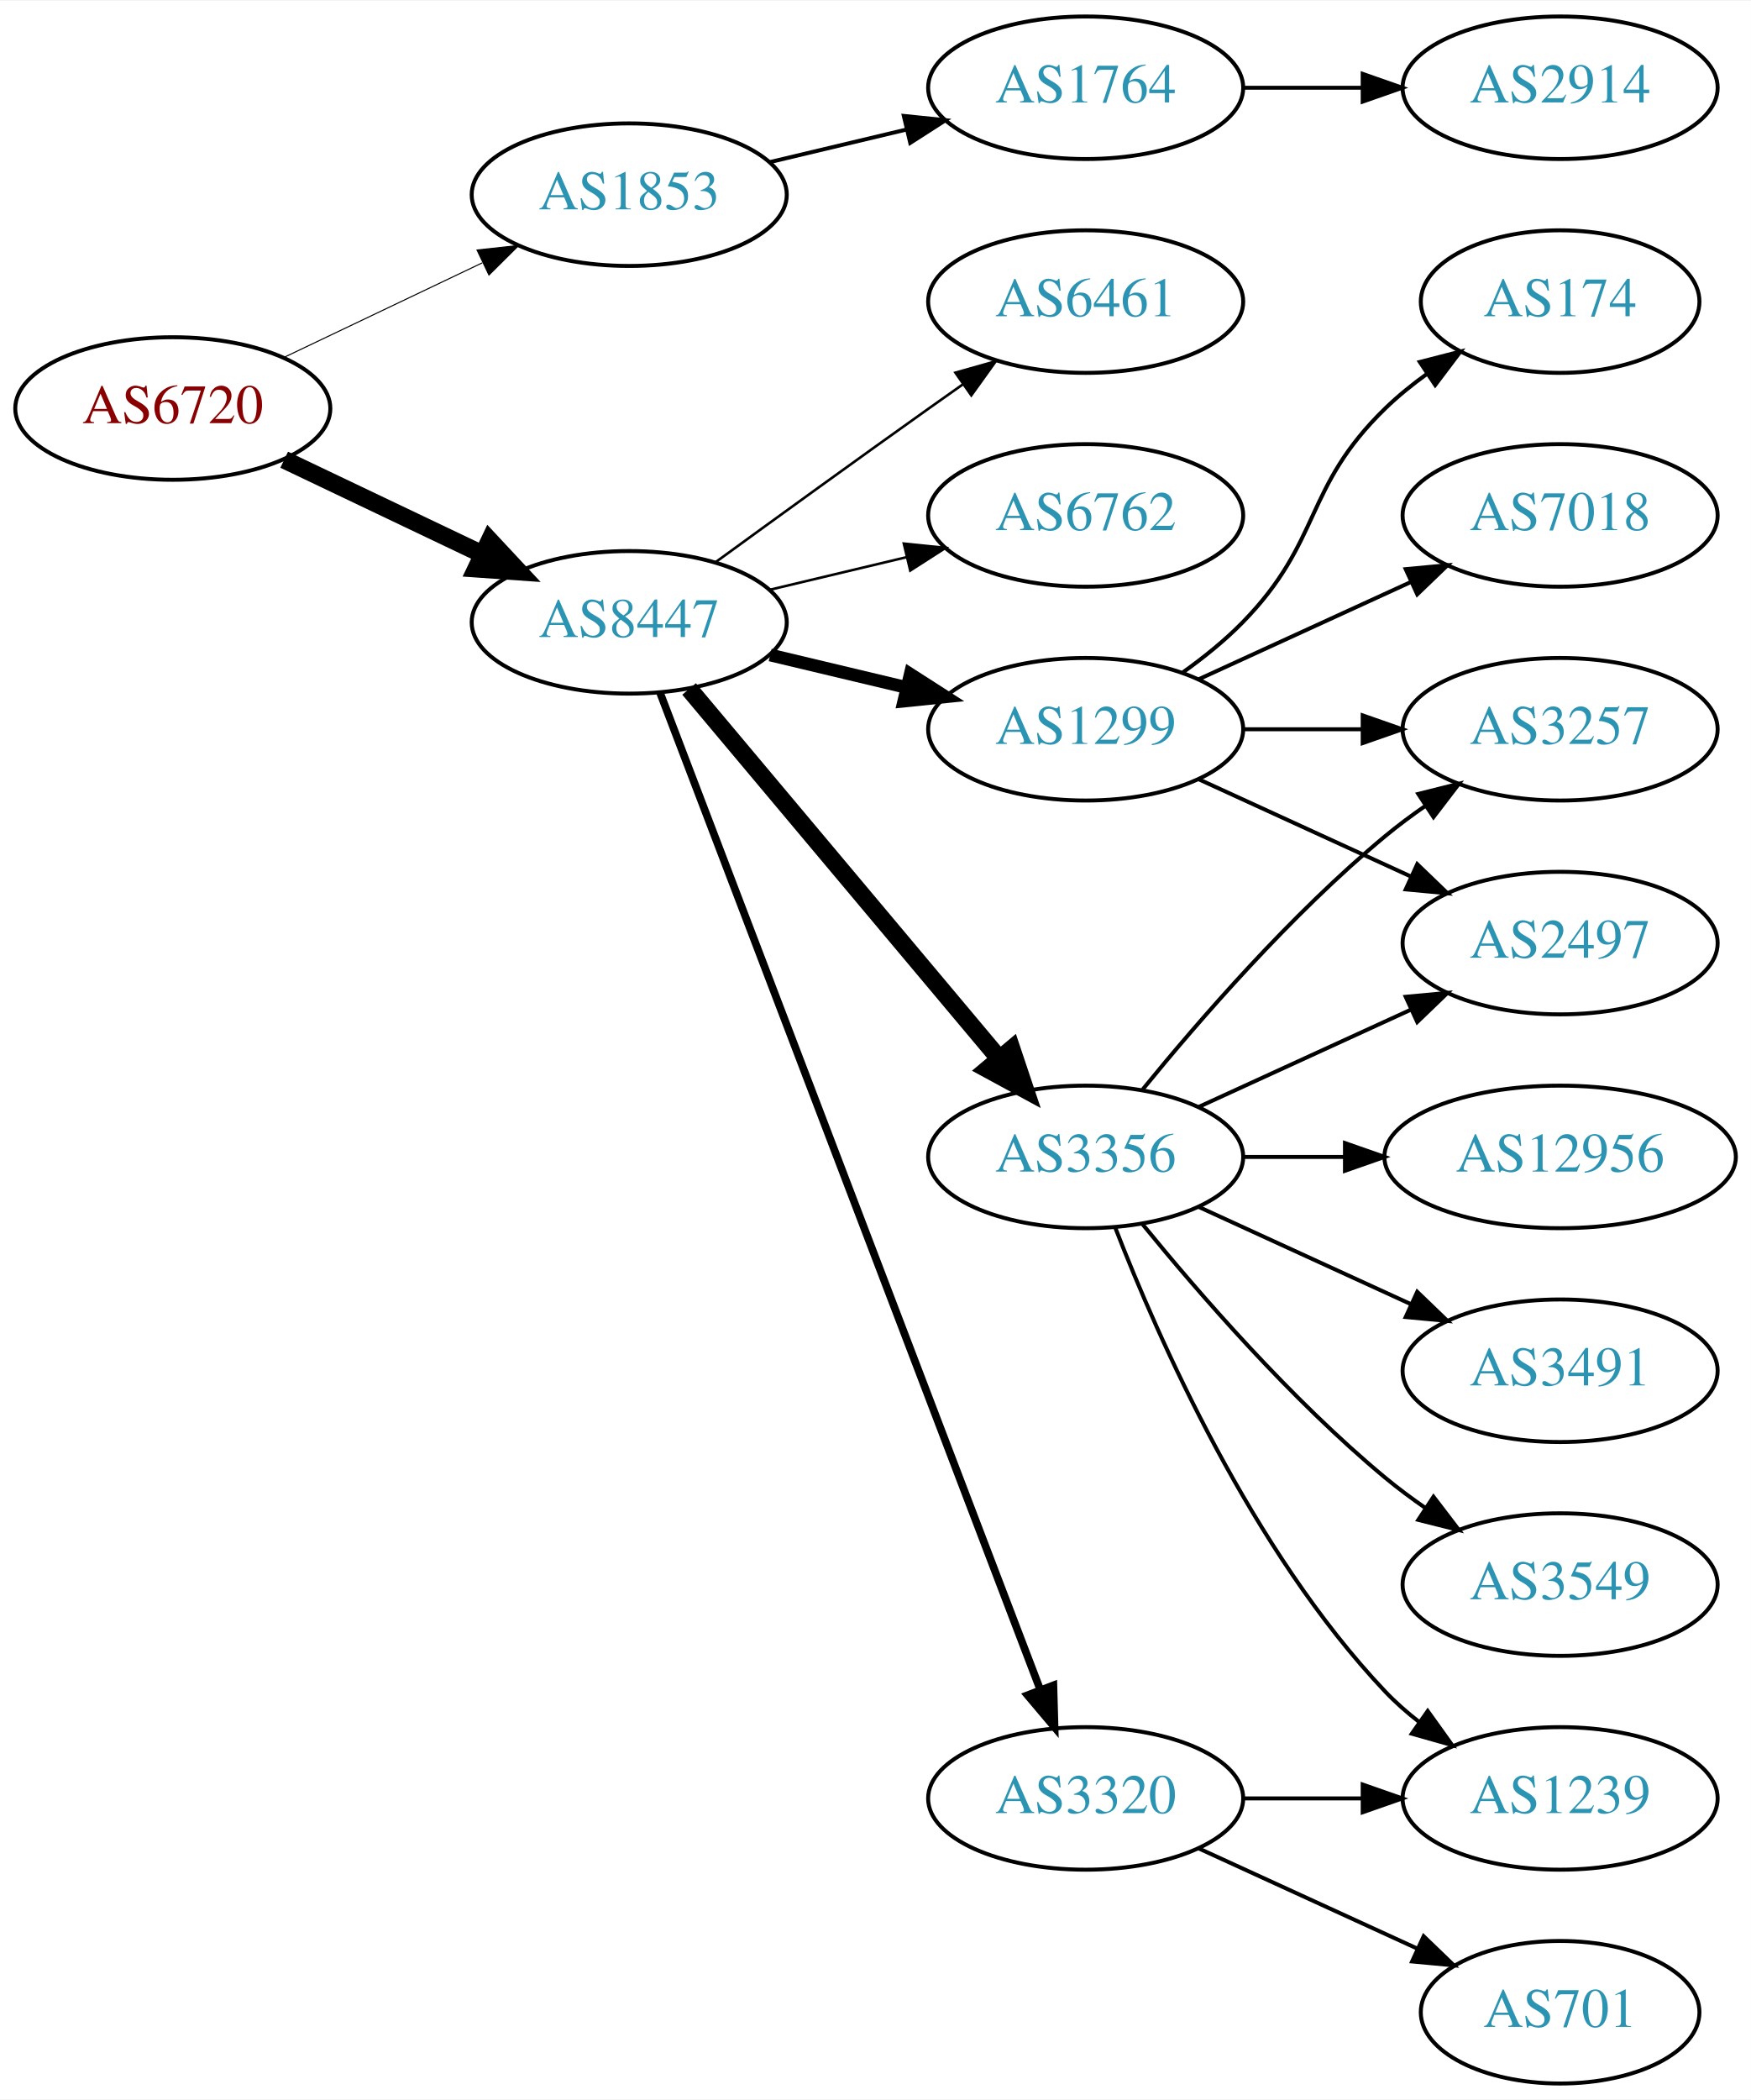
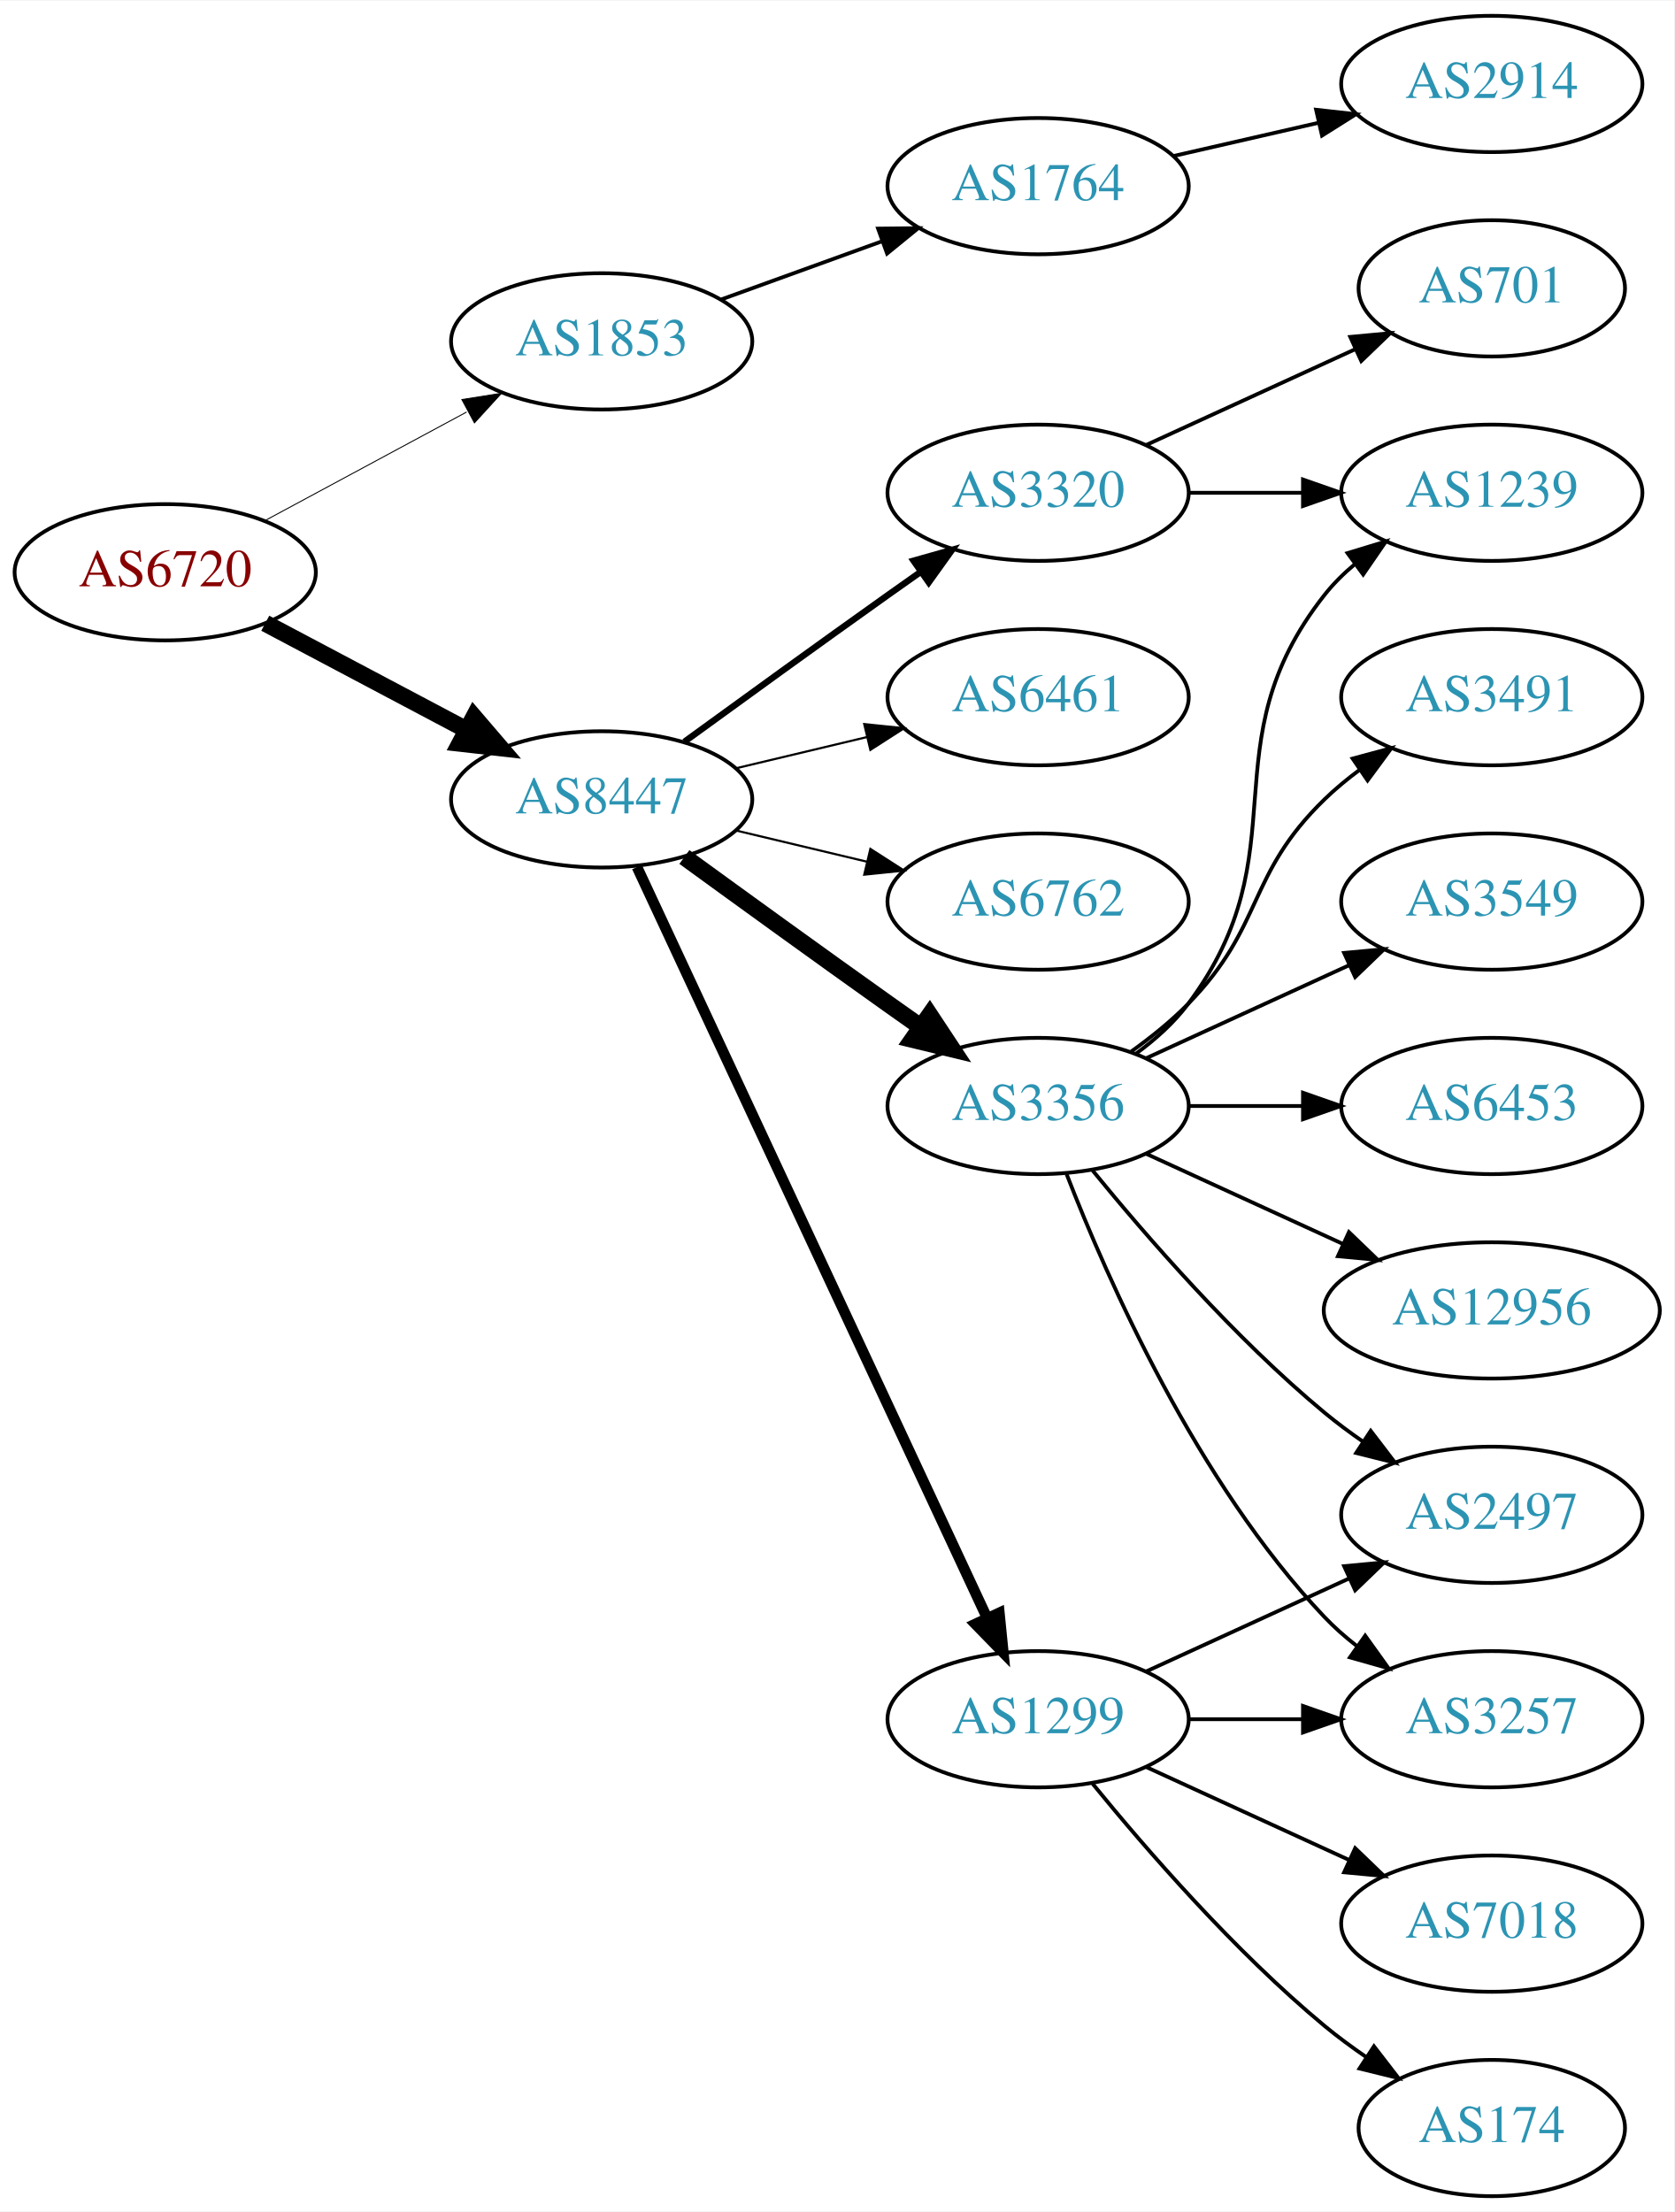
- <svg xmlns="http://www.w3.org/2000/svg" xmlns:xlink="http://www.w3.org/1999/xlink" width="442pt" height="530pt" viewBox="0.00 0.00 442.27 530.00">
-   <g id="graph0" class="graph" transform="scale(1 1) rotate(0) translate(4 526)">
-     <polygon fill="white" stroke="none" points="-4,4 -4,-526 438.271,-526 438.271,4 -4,4" />
+ <svg xmlns="http://www.w3.org/2000/svg" xmlns:xlink="http://www.w3.org/1999/xlink" width="442pt" height="584pt" viewBox="0.00 0.00 442.27 584.00">
+   <g id="graph0" class="graph" transform="scale(1 1) rotate(0) translate(4 580)">
+     <polygon fill="white" stroke="none" points="-4,4 -4,-580 438.271,-580 438.271,4 -4,4" />
    <g id="node1" class="node">
      <g id="a_node1">
        <a xlink:href="/asn/6720" xlink:title="AS6720 ~ MAGWIEN [AT]">
-           <ellipse fill="#ffffff" stroke="black" cx="39.647" cy="-423" rx="39.794" ry="18" />
-           <text text-anchor="middle" x="39.647" y="-419.3" font-family="Times,serif" font-size="14.00" fill="#880000">AS6720</text>
+           <ellipse fill="#ffffff" stroke="black" cx="39.647" cy="-429" rx="39.794" ry="18" />
+           <text text-anchor="middle" x="39.647" y="-425.3" font-family="Times,serif" font-size="14.00" fill="#880000">AS6720</text>
        </a>
      </g>
    </g>
    <g id="node2" class="node">
      <g id="a_node2">
        <a xlink:href="/asn/1853" xlink:title="AS1853 ~ ACOnet Backbone [AT]">
-           <ellipse fill="#ffffff" stroke="black" cx="154.939" cy="-477" rx="39.794" ry="18" />
-           <text text-anchor="middle" x="154.939" y="-473.3" font-family="Times,serif" font-size="14.00" fill="#2c94b3">AS1853</text>
+           <ellipse fill="#ffffff" stroke="black" cx="154.939" cy="-490" rx="39.794" ry="18" />
+           <text text-anchor="middle" x="154.939" y="-486.3" font-family="Times,serif" font-size="14.00" fill="#2c94b3">AS1853</text>
        </a>
      </g>
    </g>
    <g id="edge1" class="edge">
-       <path fill="none" stroke="black" stroke-width="0.265" d="M67.783,-435.934C82.777,-443.081 101.598,-452.052 117.821,-459.785" />
-       <polygon fill="black" stroke="black" stroke-width="0.265" points="116.491,-463.028 127.024,-464.171 119.503,-456.709 116.491,-463.028" />
+       <path fill="none" stroke="black" stroke-width="0.25" d="M65.79,-442.538C81.521,-451.008 102.005,-462.037 119.267,-471.331" />
+       <polygon fill="black" stroke="black" stroke-width="0.25" points="118.01,-474.63 128.475,-476.289 121.329,-468.467 118.01,-474.63" />
    </g>
    <g id="node3" class="node">
      <g id="a_node3">
        <a xlink:href="/asn/8447" xlink:title="AS8447 ~ A1 Telekom Austria AG [AT]">
          <ellipse fill="#ffffff" stroke="black" cx="154.939" cy="-369" rx="39.794" ry="18" />
          <text text-anchor="middle" x="154.939" y="-365.3" font-family="Times,serif" font-size="14.00" fill="#2c94b3">AS8447</text>
        </a>
      </g>
    </g>
    <g id="edge2" class="edge">
-       <path fill="none" stroke="black" stroke-width="4.5" d="M67.783,-410.066C82.777,-402.919 101.598,-393.948 117.821,-386.215" />
-       <polygon fill="black" stroke="black" stroke-width="4.5" points="119.692,-389.686 127.024,-381.829 116.303,-382.577 119.692,-389.686" />
+       <path fill="none" stroke="black" stroke-width="4.5" d="M66.072,-415.535C81.705,-407.256 101.951,-396.533 119.069,-387.468" />
+       <polygon fill="black" stroke="black" stroke-width="4.5" points="121.213,-390.788 128.207,-382.628 117.527,-383.828 121.213,-390.788" />
    </g>
    <g id="node4" class="node">
      <g id="a_node4">
        <a xlink:href="/asn/1764" xlink:title="AS1764 ~ NEXTLAYER-AS [AT]">
-           <ellipse fill="#ffffff" stroke="black" cx="270.232" cy="-504" rx="39.794" ry="18" />
-           <text text-anchor="middle" x="270.232" y="-500.3" font-family="Times,serif" font-size="14.00" fill="#2c94b3">AS1764</text>
+           <ellipse fill="#ffffff" stroke="black" cx="270.232" cy="-531" rx="39.794" ry="18" />
+           <text text-anchor="middle" x="270.232" y="-527.3" font-family="Times,serif" font-size="14.00" fill="#2c94b3">AS1764</text>
        </a>
      </g>
    </g>
    <g id="edge3" class="edge">
-       <path fill="none" stroke="black" d="M190.547,-485.248C201.418,-487.838 213.572,-490.735 225.015,-493.462" />
-       <polygon fill="black" stroke="black" points="224.298,-496.889 234.837,-495.803 225.921,-490.08 224.298,-496.889" />
+       <path fill="none" stroke="black" d="M186.598,-501.095C199.57,-505.79 214.864,-511.324 228.745,-516.348" />
+       <polygon fill="black" stroke="black" points="227.955,-519.784 238.549,-519.896 230.337,-513.202 227.955,-519.784" />
    </g>
    <g id="node6" class="node">
      <g id="a_node6">
        <a xlink:href="/asn/6762" xlink:title="AS6762 ~ TELECOM ITALIA SPARKLE S.p.A. [IT]">
-           <ellipse fill="#ffffff" stroke="black" cx="270.232" cy="-396" rx="39.794" ry="18" />
-           <text text-anchor="middle" x="270.232" y="-392.3" font-family="Times,serif" font-size="14.00" fill="#2c94b3">AS6762</text>
+           <ellipse fill="#ffffff" stroke="black" cx="270.232" cy="-342" rx="39.794" ry="18" />
+           <text text-anchor="middle" x="270.232" y="-338.3" font-family="Times,serif" font-size="14.00" fill="#2c94b3">AS6762</text>
        </a>
      </g>
    </g>
    <g id="edge5" class="edge">
-       <path fill="none" stroke="black" stroke-width="0.643" d="M190.547,-377.248C201.418,-379.838 213.572,-382.735 225.015,-385.462" />
-       <polygon fill="black" stroke="black" stroke-width="0.643" points="224.298,-388.889 234.837,-387.803 225.921,-382.08 224.298,-388.889" />
+       <path fill="none" stroke="black" stroke-width="0.562" d="M190.547,-360.752C201.418,-358.162 213.572,-355.265 225.015,-352.538" />
+       <polygon fill="black" stroke="black" stroke-width="0.562" points="225.921,-355.92 234.837,-350.197 224.298,-349.111 225.921,-355.92" />
    </g>
    <g id="node7" class="node">
      <g id="a_node7">
-         <a xlink:href="/asn/1299" xlink:title="AS1299 ~ Telia Carrier [EU]">
-           <ellipse fill="#ffffff" stroke="black" cx="270.232" cy="-342" rx="39.794" ry="18" />
-           <text text-anchor="middle" x="270.232" y="-338.3" font-family="Times,serif" font-size="14.00" fill="#2c94b3">AS1299</text>
+         <a xlink:href="/asn/3356" xlink:title="AS3356 ~ Level 3 Parent, LLC [US]">
+           <ellipse fill="#ffffff" stroke="black" cx="270.232" cy="-288" rx="39.794" ry="18" />
+           <text text-anchor="middle" x="270.232" y="-284.3" font-family="Times,serif" font-size="14.00" fill="#2c94b3">AS3356</text>
        </a>
      </g>
    </g>
    <g id="edge6" class="edge">
-       <path fill="none" stroke="black" stroke-width="3.214" d="M190.547,-360.752C201.418,-358.162 213.572,-355.265 225.015,-352.538" />
-       <polygon fill="black" stroke="black" stroke-width="3.214" points="225.921,-355.92 234.837,-350.197 224.298,-349.111 225.921,-355.92" />
+       <path fill="none" stroke="black" stroke-width="4.5" d="M176.788,-353.778C191.722,-342.909 212.335,-327.975 230.586,-315 233.406,-312.995 236.349,-310.915 239.297,-308.841" />
+       <polygon fill="black" stroke="black" stroke-width="4.5" points="241.595,-312.039 247.522,-303.074 237.074,-305.591 241.595,-312.039" />
    </g>
    <g id="node8" class="node">
      <g id="a_node8">
-         <a xlink:href="/asn/3356" xlink:title="AS3356 ~ Level 3 Parent, LLC [US]">
-           <ellipse fill="#ffffff" stroke="black" cx="270.232" cy="-234" rx="39.794" ry="18" />
-           <text text-anchor="middle" x="270.232" y="-230.3" font-family="Times,serif" font-size="14.00" fill="#2c94b3">AS3356</text>
+         <a xlink:href="/asn/1299" xlink:title="AS1299 ~ Telia Carrier [EU]">
+           <ellipse fill="#ffffff" stroke="black" cx="270.232" cy="-126" rx="39.794" ry="18" />
+           <text text-anchor="middle" x="270.232" y="-122.3" font-family="Times,serif" font-size="14.00" fill="#2c94b3">AS1299</text>
        </a>
      </g>
    </g>
    <g id="edge7" class="edge">
-       <path fill="none" stroke="black" stroke-width="4.5" d="M170.059,-352.175C189.734,-328.731 225.538,-286.066 248.316,-258.924" />
-       <polygon fill="black" stroke="black" stroke-width="4.5" points="251.523,-261.228 254.935,-251.037 245.49,-256.166 251.523,-261.228" />
+       <path fill="none" stroke="black" stroke-width="2.812" d="M164.27,-351.132C183.96,-308.899 233.46,-202.728 256.75,-152.773" />
+       <polygon fill="black" stroke="black" stroke-width="2.812" points="259.989,-154.109 261.042,-143.567 253.644,-151.151 259.989,-154.109" />
    </g>
    <g id="node9" class="node">
      <g id="a_node9">
-         <a xlink:href="/asn/6461" xlink:title="AS6461 ~ Zayo Bandwidth [US]">
+         <a xlink:href="/asn/3320" xlink:title="AS3320 ~ DTAG [DE]">
          <ellipse fill="#ffffff" stroke="black" cx="270.232" cy="-450" rx="39.794" ry="18" />
-           <text text-anchor="middle" x="270.232" y="-446.3" font-family="Times,serif" font-size="14.00" fill="#2c94b3">AS6461</text>
+           <text text-anchor="middle" x="270.232" y="-446.3" font-family="Times,serif" font-size="14.00" fill="#2c94b3">AS3320</text>
        </a>
      </g>
    </g>
    <g id="edge8" class="edge">
-       <path fill="none" stroke="black" stroke-width="0.643" d="M176.788,-384.222C191.722,-395.091 212.335,-410.025 230.586,-423 233.406,-425.005 236.349,-427.085 239.297,-429.159" />
-       <polygon fill="black" stroke="black" stroke-width="0.643" points="237.325,-432.05 247.522,-434.926 241.344,-426.319 237.325,-432.05" />
+       <path fill="none" stroke="black" stroke-width="1.688" d="M176.788,-384.222C191.722,-395.091 212.335,-410.025 230.586,-423 233.406,-425.005 236.349,-427.085 239.297,-429.159" />
+       <polygon fill="black" stroke="black" stroke-width="1.688" points="237.325,-432.05 247.522,-434.926 241.344,-426.319 237.325,-432.05" />
    </g>
    <g id="node10" class="node">
      <g id="a_node10">
-         <a xlink:href="/asn/3320" xlink:title="AS3320 ~ DTAG [DE]">
-           <ellipse fill="#ffffff" stroke="black" cx="270.232" cy="-72" rx="39.794" ry="18" />
-           <text text-anchor="middle" x="270.232" y="-68.3" font-family="Times,serif" font-size="14.00" fill="#2c94b3">AS3320</text>
+         <a xlink:href="/asn/6461" xlink:title="AS6461 ~ Zayo Bandwidth [US]">
+           <ellipse fill="#ffffff" stroke="black" cx="270.232" cy="-396" rx="39.794" ry="18" />
+           <text text-anchor="middle" x="270.232" y="-392.3" font-family="Times,serif" font-size="14.00" fill="#2c94b3">AS6461</text>
        </a>
      </g>
    </g>
    <g id="edge9" class="edge">
-       <path fill="none" stroke="black" stroke-width="1.929" d="M162.687,-351.311C181.69,-301.493 235.761,-159.746 258.718,-99.564" />
-       <polygon fill="black" stroke="black" stroke-width="1.929" points="262.083,-100.563 262.377,-89.972 255.543,-98.068 262.083,-100.563" />
+       <path fill="none" stroke="black" stroke-width="0.562" d="M190.547,-377.248C201.418,-379.838 213.572,-382.735 225.015,-385.462" />
+       <polygon fill="black" stroke="black" stroke-width="0.562" points="224.298,-388.889 234.837,-387.803 225.921,-382.08 224.298,-388.889" />
    </g>
    <g id="node5" class="node">
      <g id="a_node5">
        <a xlink:href="/asn/2914" xlink:title="AS2914 ~ NTT America, Inc. [US]">
-           <ellipse fill="#ffffff" stroke="black" cx="390.075" cy="-504" rx="39.794" ry="18" />
-           <text text-anchor="middle" x="390.075" y="-500.3" font-family="Times,serif" font-size="14.00" fill="#2c94b3">AS2914</text>
+           <ellipse fill="#ffffff" stroke="black" cx="390.075" cy="-558" rx="39.794" ry="18" />
+           <text text-anchor="middle" x="390.075" y="-554.3" font-family="Times,serif" font-size="14.00" fill="#2c94b3">AS2914</text>
        </a>
      </g>
    </g>
    <g id="edge4" class="edge">
-       <path fill="none" stroke="black" d="M310.145,-504C319.698,-504 330.048,-504 340.011,-504" />
-       <polygon fill="black" stroke="black" points="340.203,-507.5 350.203,-504 340.203,-500.5 340.203,-507.5" />
+       <path fill="none" stroke="black" d="M305.952,-538.955C317.952,-541.704 331.572,-544.825 344.265,-547.733" />
+       <polygon fill="black" stroke="black" points="343.668,-551.187 354.197,-550.009 345.231,-544.364 343.668,-551.187" />
    </g>
    <g id="node11" class="node">
      <g id="a_node11">
-         <a xlink:href="/asn/174" xlink:title="AS174 ~ Cogent Communications [US]">
-           <ellipse fill="#ffffff" stroke="black" cx="390.075" cy="-450" rx="35.194" ry="18" />
-           <text text-anchor="middle" x="390.075" y="-446.3" font-family="Times,serif" font-size="14.00" fill="#2c94b3">AS174</text>
+         <a xlink:href="/asn/3491" xlink:title="AS3491 ~ PCCW Global, Inc. [US]">
+           <ellipse fill="#ffffff" stroke="black" cx="390.075" cy="-396" rx="39.794" ry="18" />
+           <text text-anchor="middle" x="390.075" y="-392.3" font-family="Times,serif" font-size="14.00" fill="#2c94b3">AS3491</text>
        </a>
      </g>
    </g>
    <g id="edge10" class="edge">
-       <path fill="none" stroke="black" d="M294.826,-356.389C300.082,-360.148 305.414,-364.437 309.879,-369 330.051,-389.617 325.186,-402.906 345.879,-423 349.107,-426.134 352.758,-429.089 356.536,-431.812" />
-       <polygon fill="black" stroke="black" points="354.633,-434.75 364.896,-437.383 358.515,-428.925 354.633,-434.75" />
+       <path fill="none" stroke="black" d="M294.826,-302.389C300.082,-306.148 305.414,-310.437 309.879,-315 330.051,-335.617 325.186,-348.906 345.879,-369 348.724,-371.763 351.898,-374.386 355.198,-376.834" />
+       <polygon fill="black" stroke="black" points="353.315,-379.786 363.546,-382.538 357.263,-374.006 353.315,-379.786" />
    </g>
    <g id="node12" class="node">
      <g id="a_node12">
-         <a xlink:href="/asn/7018" xlink:title="AS7018 ~ AT&amp;T Services, Inc. [US]">
-           <ellipse fill="#ffffff" stroke="black" cx="390.075" cy="-396" rx="39.794" ry="18" />
-           <text text-anchor="middle" x="390.075" y="-392.3" font-family="Times,serif" font-size="14.00" fill="#2c94b3">AS7018</text>
+         <a xlink:href="/asn/3549" xlink:title="AS3549 ~ Level 3 Parent, LLC [US]">
+           <ellipse fill="#ffffff" stroke="black" cx="390.075" cy="-342" rx="39.794" ry="18" />
+           <text text-anchor="middle" x="390.075" y="-338.3" font-family="Times,serif" font-size="14.00" fill="#2c94b3">AS3549</text>
        </a>
      </g>
    </g>
    <g id="edge11" class="edge">
-       <path fill="none" stroke="black" d="M298.861,-354.661C314.818,-361.973 335.089,-371.261 352.371,-379.181" />
-       <polygon fill="black" stroke="black" points="351.07,-382.435 361.619,-383.419 353.986,-376.071 351.07,-382.435" />
+       <path fill="none" stroke="black" d="M298.861,-300.661C314.818,-307.973 335.089,-317.261 352.371,-325.181" />
+       <polygon fill="black" stroke="black" points="351.07,-328.435 361.619,-329.419 353.986,-322.071 351.07,-328.435" />
    </g>
    <g id="node13" class="node">
      <g id="a_node13">
-         <a xlink:href="/asn/3257" xlink:title="AS3257 ~ GTT [DE]">
-           <ellipse fill="#ffffff" stroke="black" cx="390.075" cy="-342" rx="39.794" ry="18" />
-           <text text-anchor="middle" x="390.075" y="-338.3" font-family="Times,serif" font-size="14.00" fill="#2c94b3">AS3257</text>
+         <a xlink:href="/asn/2497" xlink:title="AS2497 ~ Internet Initiative Japan Inc. [JP]">
+           <ellipse fill="#ffffff" stroke="black" cx="390.075" cy="-180" rx="39.794" ry="18" />
+           <text text-anchor="middle" x="390.075" y="-176.3" font-family="Times,serif" font-size="14.00" fill="#2c94b3">AS2497</text>
        </a>
      </g>
    </g>
    <g id="edge12" class="edge">
-       <path fill="none" stroke="black" d="M310.145,-342C319.698,-342 330.048,-342 340.011,-342" />
-       <polygon fill="black" stroke="black" points="340.203,-345.5 350.203,-342 340.203,-338.5 340.203,-345.5" />
+       <path fill="none" stroke="black" d="M284.651,-270.935C298.766,-253.625 322.181,-226.655 345.879,-207 349.095,-204.332 352.596,-201.73 356.166,-199.259" />
+       <polygon fill="black" stroke="black" points="358.09,-202.183 364.523,-193.764 354.244,-196.334 358.09,-202.183" />
    </g>
    <g id="node14" class="node">
      <g id="a_node14">
-         <a xlink:href="/asn/2497" xlink:title="AS2497 ~ Internet Initiative Japan Inc. [JP]">
-           <ellipse fill="#ffffff" stroke="black" cx="390.075" cy="-288" rx="39.794" ry="18" />
-           <text text-anchor="middle" x="390.075" y="-284.3" font-family="Times,serif" font-size="14.00" fill="#2c94b3">AS2497</text>
+         <a xlink:href="/asn/3257" xlink:title="AS3257 ~ GTT [DE]">
+           <ellipse fill="#ffffff" stroke="black" cx="390.075" cy="-126" rx="39.794" ry="18" />
+           <text text-anchor="middle" x="390.075" y="-122.3" font-family="Times,serif" font-size="14.00" fill="#2c94b3">AS3257</text>
        </a>
      </g>
    </g>
    <g id="edge13" class="edge">
-       <path fill="none" stroke="black" d="M298.861,-329.339C314.818,-322.027 335.089,-312.739 352.371,-304.819" />
-       <polygon fill="black" stroke="black" points="353.986,-307.929 361.619,-300.581 351.07,-301.565 353.986,-307.929" />
-     </g>
-     <g id="edge19" class="edge">
-       <path fill="none" stroke="black" d="M284.651,-251.065C298.766,-268.375 322.181,-295.345 345.879,-315 349.095,-317.668 352.596,-320.27 356.166,-322.741" />
-       <polygon fill="black" stroke="black" points="354.244,-325.666 364.523,-328.236 358.09,-319.817 354.244,-325.666" />
-     </g>
-     <g id="edge14" class="edge">
-       <path fill="none" stroke="black" d="M298.861,-246.661C314.818,-253.973 335.089,-263.261 352.371,-271.181" />
-       <polygon fill="black" stroke="black" points="351.07,-274.435 361.619,-275.419 353.986,-268.071 351.07,-274.435" />
+       <path fill="none" stroke="black" d="M277.755,-270.006C288.506,-242.272 312.163,-188.571 345.879,-153 348.465,-150.272 351.382,-147.706 354.45,-145.323" />
+       <polygon fill="black" stroke="black" points="356.629,-148.07 362.799,-139.457 352.604,-142.342 356.629,-148.07" />
    </g>
    <g id="node15" class="node">
      <g id="a_node15">
-         <a xlink:href="/asn/3491" xlink:title="AS3491 ~ PCCW Global, Inc. [US]">
-           <ellipse fill="#ffffff" stroke="black" cx="390.075" cy="-180" rx="39.794" ry="18" />
-           <text text-anchor="middle" x="390.075" y="-176.3" font-family="Times,serif" font-size="14.00" fill="#2c94b3">AS3491</text>
-         </a>
-       </g>
-     </g>
-     <g id="edge15" class="edge">
-       <path fill="none" stroke="black" d="M298.861,-221.339C314.818,-214.027 335.089,-204.739 352.371,-196.819" />
-       <polygon fill="black" stroke="black" points="353.986,-199.929 361.619,-192.581 351.07,-193.565 353.986,-199.929" />
+         <a xlink:href="/asn/1239" xlink:title="AS1239 ~ Sprint [US]">
+           <ellipse fill="#ffffff" stroke="black" cx="390.075" cy="-450" rx="39.794" ry="18" />
+           <text text-anchor="middle" x="390.075" y="-446.3" font-family="Times,serif" font-size="14.00" fill="#2c94b3">AS1239</text>
+         </a>
+       </g>
+     </g>
+     <g id="edge14" class="edge">
+       <path fill="none" stroke="black" d="M296.163,-301.882C301.239,-305.611 306.157,-310.016 309.879,-315 340.15,-355.542 314.58,-383.246 345.879,-423 348.204,-425.953 350.948,-428.67 353.907,-431.147" />
+       <polygon fill="black" stroke="black" points="351.966,-434.064 362.103,-437.145 356.1,-428.415 351.966,-434.064" />
    </g>
    <g id="node16" class="node">
      <g id="a_node16">
-         <a xlink:href="/asn/3549" xlink:title="AS3549 ~ Level 3 Parent, LLC [US]">
-           <ellipse fill="#ffffff" stroke="black" cx="390.075" cy="-126" rx="39.794" ry="18" />
-           <text text-anchor="middle" x="390.075" y="-122.3" font-family="Times,serif" font-size="14.00" fill="#2c94b3">AS3549</text>
-         </a>
-       </g>
-     </g>
-     <g id="edge16" class="edge">
-       <path fill="none" stroke="black" d="M284.651,-216.935C298.766,-199.625 322.181,-172.655 345.879,-153 349.095,-150.332 352.596,-147.73 356.166,-145.259" />
-       <polygon fill="black" stroke="black" points="358.09,-148.183 364.523,-139.764 354.244,-142.334 358.09,-148.183" />
+         <a xlink:href="/asn/6453" xlink:title="AS6453 ~ TATA COMMUNICATIONS (AMERICA) INC [US]">
+           <ellipse fill="#ffffff" stroke="black" cx="390.075" cy="-288" rx="39.794" ry="18" />
+           <text text-anchor="middle" x="390.075" y="-284.3" font-family="Times,serif" font-size="14.00" fill="#2c94b3">AS6453</text>
+         </a>
+       </g>
+     </g>
+     <g id="edge15" class="edge">
+       <path fill="none" stroke="black" d="M310.145,-288C319.698,-288 330.048,-288 340.011,-288" />
+       <polygon fill="black" stroke="black" points="340.203,-291.5 350.203,-288 340.203,-284.5 340.203,-291.5" />
    </g>
    <g id="node17" class="node">
      <g id="a_node17">
        <a xlink:href="/asn/12956" xlink:title="AS12956 ~ TELXIUS [ES]">
          <ellipse fill="#ffffff" stroke="black" cx="390.075" cy="-234" rx="44.393" ry="18" />
          <text text-anchor="middle" x="390.075" y="-230.3" font-family="Times,serif" font-size="14.00" fill="#2c94b3">AS12956</text>
        </a>
      </g>
    </g>
-     <g id="edge17" class="edge">
-       <path fill="none" stroke="black" d="M310.145,-234C318.248,-234 326.923,-234 335.449,-234" />
-       <polygon fill="black" stroke="black" points="335.727,-237.5 345.727,-234 335.727,-230.5 335.727,-237.5" />
+     <g id="edge16" class="edge">
+       <path fill="none" stroke="black" d="M298.861,-275.339C314.359,-268.238 333.926,-259.272 350.872,-251.506" />
+       <polygon fill="black" stroke="black" points="352.342,-254.683 359.975,-247.335 349.426,-248.319 352.342,-254.683" />
+     </g>
+     <g id="edge20" class="edge">
+       <path fill="none" stroke="black" d="M298.861,-138.661C314.818,-145.973 335.089,-155.261 352.371,-163.181" />
+       <polygon fill="black" stroke="black" points="351.07,-166.435 361.619,-167.419 353.986,-160.071 351.07,-166.435" />
+     </g>
+     <g id="edge19" class="edge">
+       <path fill="none" stroke="black" d="M310.145,-126C319.698,-126 330.048,-126 340.011,-126" />
+       <polygon fill="black" stroke="black" points="340.203,-129.5 350.203,-126 340.203,-122.5 340.203,-129.5" />
    </g>
    <g id="node18" class="node">
      <g id="a_node18">
-         <a xlink:href="/asn/1239" xlink:title="AS1239 ~ Sprint [US]">
-           <ellipse fill="#ffffff" stroke="black" cx="390.075" cy="-72" rx="39.794" ry="18" />
-           <text text-anchor="middle" x="390.075" y="-68.3" font-family="Times,serif" font-size="14.00" fill="#2c94b3">AS1239</text>
-         </a>
-       </g>
-     </g>
-     <g id="edge18" class="edge">
-       <path fill="none" stroke="black" d="M277.755,-216.006C288.506,-188.272 312.163,-134.571 345.879,-99 348.465,-96.272 351.382,-93.706 354.45,-91.323" />
-       <polygon fill="black" stroke="black" points="356.629,-94.07 362.799,-85.457 352.604,-88.342 356.629,-94.07" />
-     </g>
-     <g id="edge20" class="edge">
-       <path fill="none" stroke="black" d="M310.145,-72C319.698,-72 330.048,-72 340.011,-72" />
-       <polygon fill="black" stroke="black" points="340.203,-75.5 350.203,-72 340.203,-68.5 340.203,-75.5" />
+         <a xlink:href="/asn/174" xlink:title="AS174 ~ Cogent Communications [US]">
+           <ellipse fill="#ffffff" stroke="black" cx="390.075" cy="-18" rx="35.194" ry="18" />
+           <text text-anchor="middle" x="390.075" y="-14.3" font-family="Times,serif" font-size="14.00" fill="#2c94b3">AS174</text>
+         </a>
+       </g>
+     </g>
+     <g id="edge17" class="edge">
+       <path fill="none" stroke="black" d="M284.651,-108.935C298.766,-91.625 322.181,-64.655 345.879,-45 349.342,-42.128 353.135,-39.331 356.989,-36.692" />
+       <polygon fill="black" stroke="black" points="358.95,-39.592 365.422,-31.203 355.132,-33.725 358.95,-39.592" />
    </g>
    <g id="node19" class="node">
      <g id="a_node19">
+         <a xlink:href="/asn/7018" xlink:title="AS7018 ~ AT&amp;T Services, Inc. [US]">
+           <ellipse fill="#ffffff" stroke="black" cx="390.075" cy="-72" rx="39.794" ry="18" />
+           <text text-anchor="middle" x="390.075" y="-68.3" font-family="Times,serif" font-size="14.00" fill="#2c94b3">AS7018</text>
+         </a>
+       </g>
+     </g>
+     <g id="edge18" class="edge">
+       <path fill="none" stroke="black" d="M298.861,-113.339C314.818,-106.027 335.089,-96.739 352.371,-88.819" />
+       <polygon fill="black" stroke="black" points="353.986,-91.929 361.619,-84.581 351.07,-85.565 353.986,-91.929" />
+     </g>
+     <g id="edge22" class="edge">
+       <path fill="none" stroke="black" d="M310.145,-450C319.698,-450 330.048,-450 340.011,-450" />
+       <polygon fill="black" stroke="black" points="340.203,-453.5 350.203,-450 340.203,-446.5 340.203,-453.5" />
+     </g>
+     <g id="node20" class="node">
+       <g id="a_node20">
        <a xlink:href="/asn/701" xlink:title="AS701 ~ UUNET [US]">
-           <ellipse fill="#ffffff" stroke="black" cx="390.075" cy="-18" rx="35.194" ry="18" />
-           <text text-anchor="middle" x="390.075" y="-14.3" font-family="Times,serif" font-size="14.00" fill="#2c94b3">AS701</text>
+           <ellipse fill="#ffffff" stroke="black" cx="390.075" cy="-504" rx="35.194" ry="18" />
+           <text text-anchor="middle" x="390.075" y="-500.3" font-family="Times,serif" font-size="14.00" fill="#2c94b3">AS701</text>
        </a>
      </g>
    </g>
    <g id="edge21" class="edge">
-       <path fill="none" stroke="black" d="M298.861,-59.339C315.277,-51.817 336.259,-42.202 353.856,-34.139" />
-       <polygon fill="black" stroke="black" points="355.6,-37.189 363.233,-29.842 352.684,-30.826 355.6,-37.189" />
+       <path fill="none" stroke="black" d="M298.861,-462.661C315.277,-470.183 336.259,-479.798 353.856,-487.861" />
+       <polygon fill="black" stroke="black" points="352.684,-491.174 363.233,-492.158 355.6,-484.811 352.684,-491.174" />
    </g>
  </g>
</svg>
